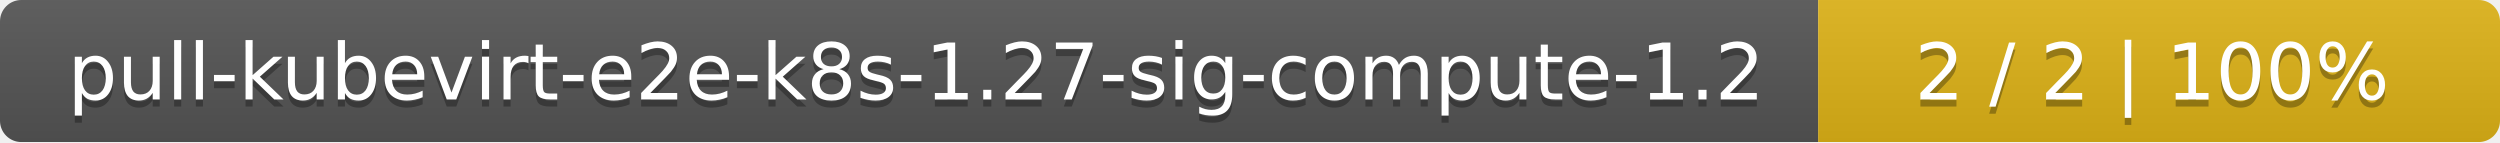
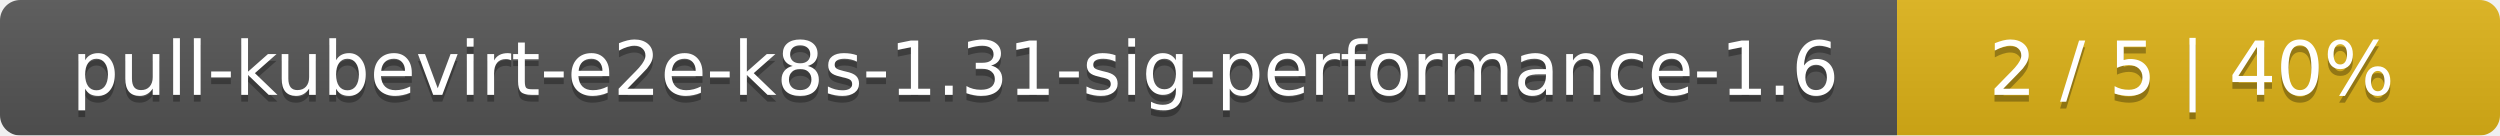
- <svg xmlns="http://www.w3.org/2000/svg" width="352" height="20">
+ <svg xmlns="http://www.w3.org/2000/svg" width="369" height="20">
  <linearGradient id="smooth" x2="0" y2="100%">
    <stop offset="0" stop-color="#bbb" stop-opacity=".1" />
    <stop offset="1" stop-opacity=".1" />
  </linearGradient>
  <mask id="round">
-     <rect width="352" height="20" rx="3" fill="#fff" />
+     <rect width="369" height="20" rx="3" fill="#fff" />
  </mask>
  <g mask="url(#round)">
-     <rect width="256" height="20" fill="#555" />
-     <rect x="256" width="96" height="20" fill="#dfb317" />
-     <rect width="352" height="20" fill="url(#smooth)" />
+     <rect width="280" height="20" fill="#555" />
+     <rect x="280" width="89" height="20" fill="#dfb317" />
+     <rect width="369" height="20" fill="url(#smooth)" />
  </g>
  <g fill="#fff" text-anchor="middle" font-family="DejaVu Sans,Verdana,Geneva,sans-serif" font-size="11">
-     <text x="129" y="15" fill="#010101" fill-opacity=".3">pull-kubevirt-e2e-k8s-1.27-sig-compute-1.2</text>
-     <text x="129" y="14">pull-kubevirt-e2e-k8s-1.27-sig-compute-1.2</text>
-     <text x="303" y="15" fill="#010101" fill-opacity=".3">2 / 2    |    100%</text>
-     <text x="303" y="14">2 / 2    |    100%</text>
+     <text x="141" y="15" fill="#010101" fill-opacity=".3">pull-kubevirt-e2e-k8s-1.31-sig-performance-1.6</text>
+     <text x="141" y="14">pull-kubevirt-e2e-k8s-1.31-sig-performance-1.6</text>
+     <text x="323.5" y="15" fill="#010101" fill-opacity=".3">2 / 5    |    40%</text>
+     <text x="323.5" y="14">2 / 5    |    40%</text>
  </g>
</svg>
